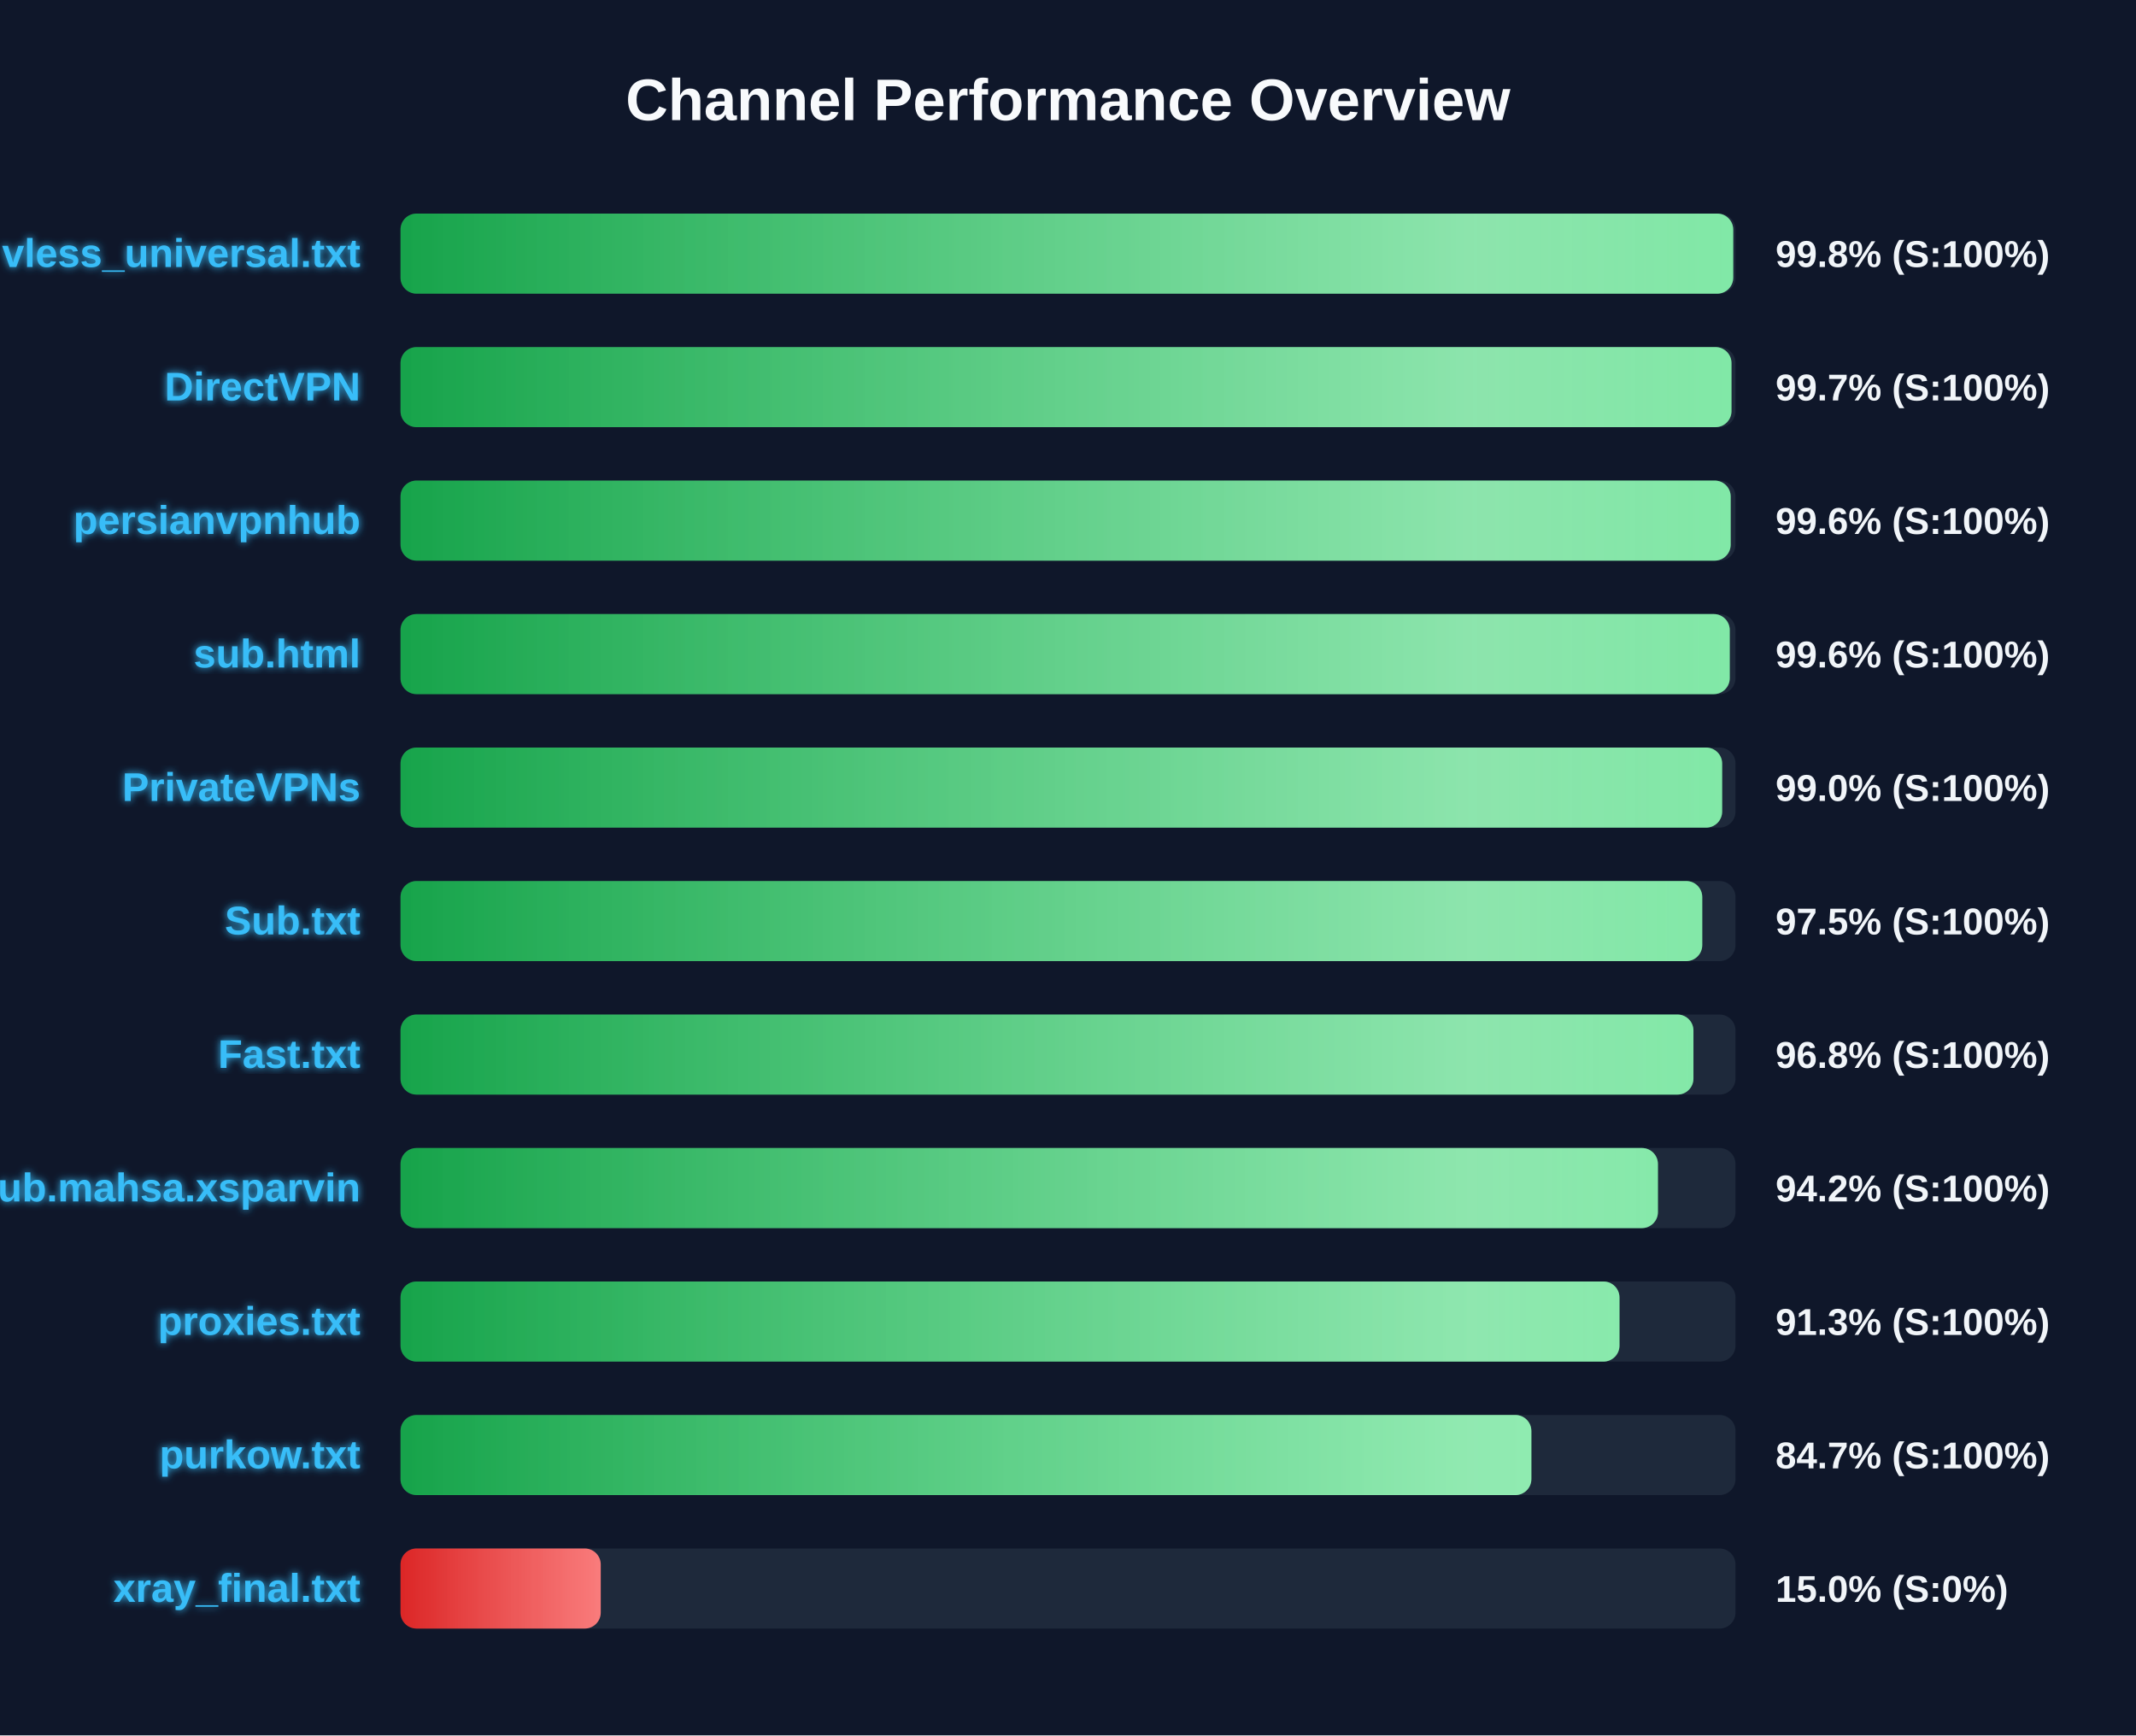
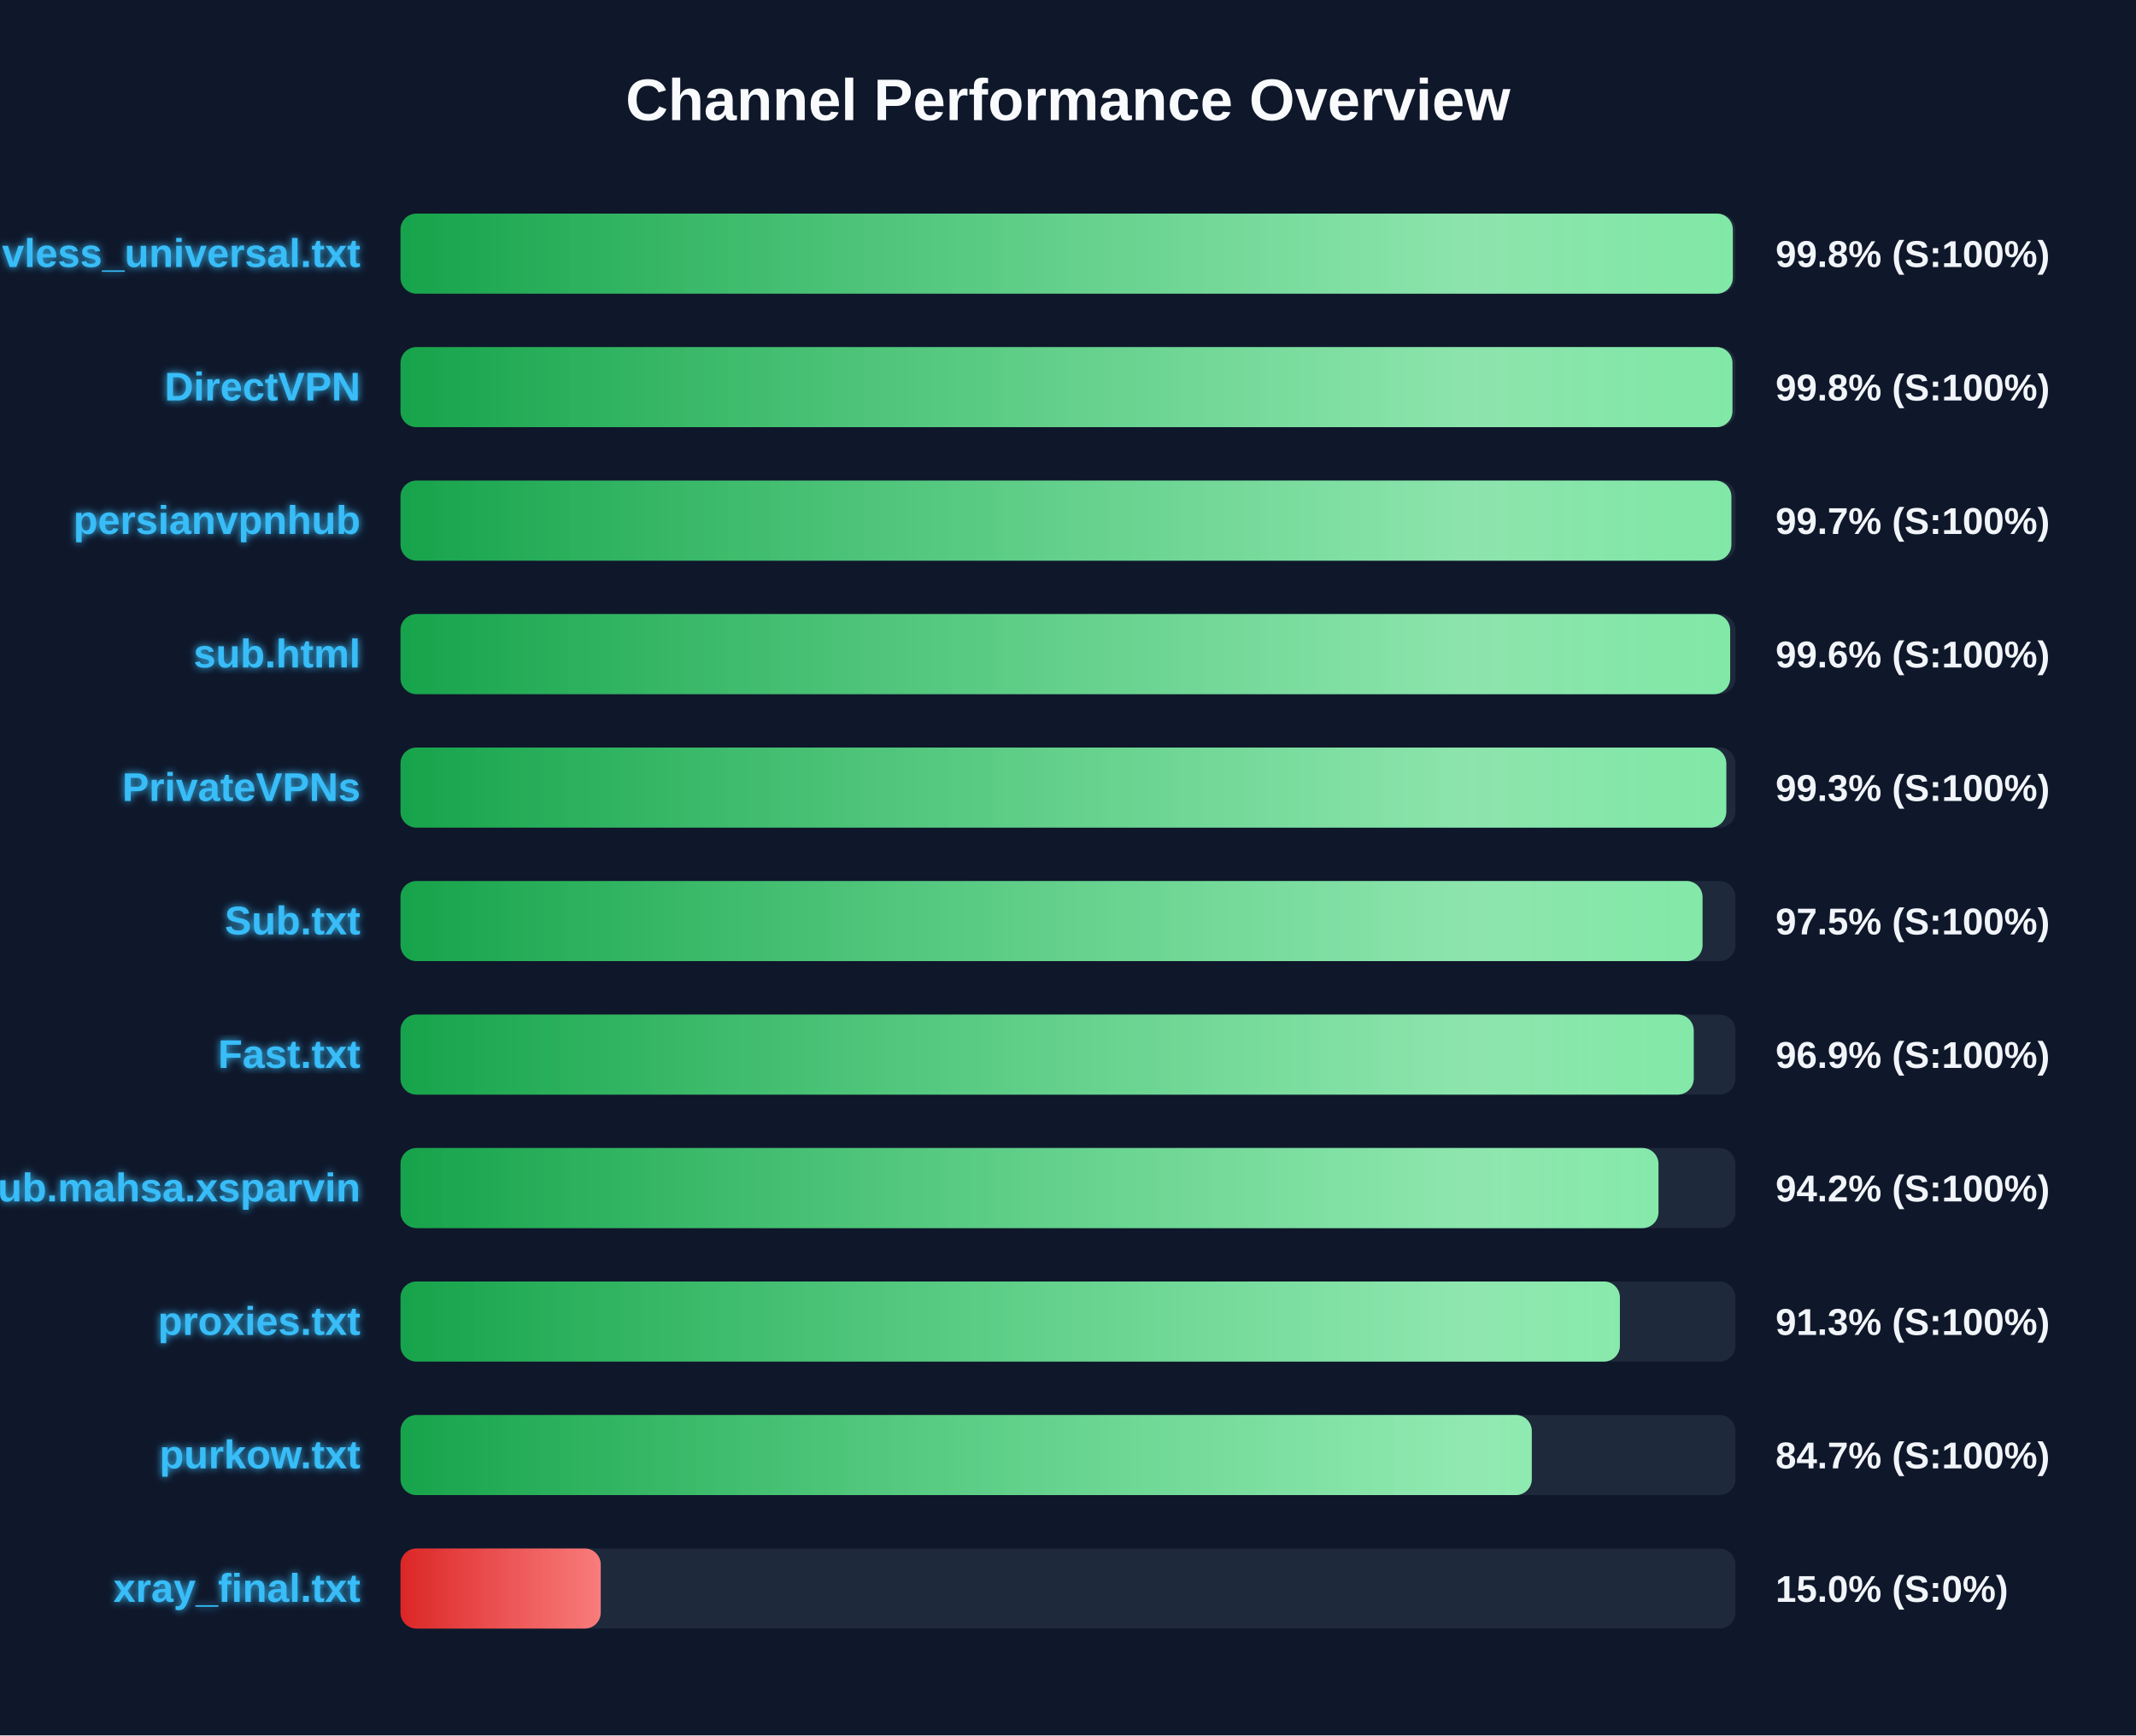
<svg xmlns="http://www.w3.org/2000/svg" width="800" height="650" version="1.1">
  <defs>
    <linearGradient id="grad-green" x1="0%" y1="0%" x2="100%" y2="0%">
      <stop offset="0%" stop-color="#16a34a" />
      <stop offset="100%" stop-color="#4ade80" />
    </linearGradient>
    <linearGradient id="grad-yellow" x1="0%" y1="0%" x2="100%" y2="0%">
      <stop offset="0%" stop-color="#ca8a04" />
      <stop offset="100%" stop-color="#fde047" />
    </linearGradient>
    <linearGradient id="grad-red" x1="0%" y1="0%" x2="100%" y2="0%">
      <stop offset="0%" stop-color="#dc2626" />
      <stop offset="100%" stop-color="#f87171" />
    </linearGradient>
    <linearGradient id="shimmer" x1="0%" y1="0%" x2="100%" y2="0%">
      <stop offset="0%" stop-color="rgba(255,255,255,0)" />
      <stop offset="50%" stop-color="rgba(255,255,255,0.4)" />
      <stop offset="100%" stop-color="rgba(255,255,255,0)" />
    </linearGradient>
    <filter id="glow" x="-20%" y="-20%" width="140%" height="140%">
      <feGaussianBlur stdDeviation="1.5" result="blur" />
      <feComposite in="SourceGraphic" in2="blur" operator="over" />
    </filter>
  </defs>
  <style>
        .bg-rect { fill: #0f172a; }
        .title { font: bold 22px 'Segoe UI', Arial, sans-serif; fill: #f8fafc; }
        .row { font: bold 15px 'Segoe UI', Arial, sans-serif; fill: #38bdf8; filter: url(#glow); }
        .score { font: bold 14px 'Segoe UI', Arial, sans-serif; fill: #f1f5f9; }
        @keyframes shimmer-anim {
            0% { transform: translateX(-100%); }
            100% { transform: translateX(200%); }
        }
        .shimmer-rect {
            animation: shimmer-anim 2.5s infinite linear;
        }
    </style>
  <rect width="100%" height="100%" class="bg-rect" />
  <text x="400" y="45" text-anchor="middle" class="title">Channel Performance Overview</text>
  <rect x="150" y="80" width="500" height="30" fill="#1e293b" rx="6" />
  <clipPath id="clip-0">
-     <rect x="150" y="80" width="499.15" height="30" rx="6" />
+     <rect x="150" y="80" width="499.0" height="30" rx="6" />
  </clipPath>
-   <rect x="150" y="80" width="499.15" height="30" fill="url(#grad-green)" rx="6" />
+   <rect x="150" y="80" width="499.0" height="30" fill="url(#grad-green)" rx="6" />
  <g clip-path="url(#clip-0)">
    <rect x="150" y="80" width="100%" height="30" fill="url(#shimmer)" class="shimmer-rect" />
  </g>
  <text x="135" y="100" text-anchor="end" class="row">vless_universal.txt</text>
  <text x="665" y="100" text-anchor="start" class="score">99.8% (S:100%)</text>
  <rect x="150" y="130" width="500" height="30" fill="#1e293b" rx="6" />
  <clipPath id="clip-1">
-     <rect x="150" y="130" width="498.5" height="30" rx="6" />
+     <rect x="150" y="130" width="498.85" height="30" rx="6" />
  </clipPath>
-   <rect x="150" y="130" width="498.5" height="30" fill="url(#grad-green)" rx="6" />
+   <rect x="150" y="130" width="498.85" height="30" fill="url(#grad-green)" rx="6" />
  <g clip-path="url(#clip-1)">
    <rect x="150" y="130" width="100%" height="30" fill="url(#shimmer)" class="shimmer-rect" />
  </g>
  <text x="135" y="150" text-anchor="end" class="row">DirectVPN</text>
-   <text x="665" y="150" text-anchor="start" class="score">99.7% (S:100%)</text>
+   <text x="665" y="150" text-anchor="start" class="score">99.8% (S:100%)</text>
  <rect x="150" y="180" width="500" height="30" fill="#1e293b" rx="6" />
  <clipPath id="clip-2">
-     <rect x="150" y="180" width="498.2" height="30" rx="6" />
+     <rect x="150" y="180" width="498.45" height="30" rx="6" />
  </clipPath>
-   <rect x="150" y="180" width="498.2" height="30" fill="url(#grad-green)" rx="6" />
+   <rect x="150" y="180" width="498.45" height="30" fill="url(#grad-green)" rx="6" />
  <g clip-path="url(#clip-2)">
    <rect x="150" y="180" width="100%" height="30" fill="url(#shimmer)" class="shimmer-rect" />
  </g>
  <text x="135" y="200" text-anchor="end" class="row">persianvpnhub</text>
-   <text x="665" y="200" text-anchor="start" class="score">99.6% (S:100%)</text>
+   <text x="665" y="200" text-anchor="start" class="score">99.7% (S:100%)</text>
  <rect x="150" y="230" width="500" height="30" fill="#1e293b" rx="6" />
  <clipPath id="clip-3">
-     <rect x="150" y="230" width="497.85" height="30" rx="6" />
+     <rect x="150" y="230" width="498.0" height="30" rx="6" />
  </clipPath>
-   <rect x="150" y="230" width="497.85" height="30" fill="url(#grad-green)" rx="6" />
+   <rect x="150" y="230" width="498.0" height="30" fill="url(#grad-green)" rx="6" />
  <g clip-path="url(#clip-3)">
    <rect x="150" y="230" width="100%" height="30" fill="url(#shimmer)" class="shimmer-rect" />
  </g>
  <text x="135" y="250" text-anchor="end" class="row">sub.html</text>
  <text x="665" y="250" text-anchor="start" class="score">99.6% (S:100%)</text>
  <rect x="150" y="280" width="500" height="30" fill="#1e293b" rx="6" />
  <clipPath id="clip-4">
-     <rect x="150" y="280" width="495.0" height="30" rx="6" />
+     <rect x="150" y="280" width="496.55" height="30" rx="6" />
  </clipPath>
-   <rect x="150" y="280" width="495.0" height="30" fill="url(#grad-green)" rx="6" />
+   <rect x="150" y="280" width="496.55" height="30" fill="url(#grad-green)" rx="6" />
  <g clip-path="url(#clip-4)">
    <rect x="150" y="280" width="100%" height="30" fill="url(#shimmer)" class="shimmer-rect" />
  </g>
  <text x="135" y="300" text-anchor="end" class="row">PrivateVPNs</text>
-   <text x="665" y="300" text-anchor="start" class="score">99.0% (S:100%)</text>
+   <text x="665" y="300" text-anchor="start" class="score">99.3% (S:100%)</text>
  <rect x="150" y="330" width="500" height="30" fill="#1e293b" rx="6" />
  <clipPath id="clip-5">
-     <rect x="150" y="330" width="487.55" height="30" rx="6" />
+     <rect x="150" y="330" width="487.65" height="30" rx="6" />
  </clipPath>
-   <rect x="150" y="330" width="487.55" height="30" fill="url(#grad-green)" rx="6" />
+   <rect x="150" y="330" width="487.65" height="30" fill="url(#grad-green)" rx="6" />
  <g clip-path="url(#clip-5)">
    <rect x="150" y="330" width="100%" height="30" fill="url(#shimmer)" class="shimmer-rect" />
  </g>
  <text x="135" y="350" text-anchor="end" class="row">Sub.txt</text>
  <text x="665" y="350" text-anchor="start" class="score">97.5% (S:100%)</text>
  <rect x="150" y="380" width="500" height="30" fill="#1e293b" rx="6" />
  <clipPath id="clip-6">
-     <rect x="150" y="380" width="484.25" height="30" rx="6" />
+     <rect x="150" y="380" width="484.35" height="30" rx="6" />
  </clipPath>
-   <rect x="150" y="380" width="484.25" height="30" fill="url(#grad-green)" rx="6" />
+   <rect x="150" y="380" width="484.35" height="30" fill="url(#grad-green)" rx="6" />
  <g clip-path="url(#clip-6)">
    <rect x="150" y="380" width="100%" height="30" fill="url(#shimmer)" class="shimmer-rect" />
  </g>
  <text x="135" y="400" text-anchor="end" class="row">Fast.txt</text>
-   <text x="665" y="400" text-anchor="start" class="score">96.8% (S:100%)</text>
+   <text x="665" y="400" text-anchor="start" class="score">96.9% (S:100%)</text>
  <rect x="150" y="430" width="500" height="30" fill="#1e293b" rx="6" />
  <clipPath id="clip-7">
-     <rect x="150" y="430" width="470.95" height="30" rx="6" />
+     <rect x="150" y="430" width="471.15" height="30" rx="6" />
  </clipPath>
-   <rect x="150" y="430" width="470.95" height="30" fill="url(#grad-green)" rx="6" />
+   <rect x="150" y="430" width="471.15" height="30" fill="url(#grad-green)" rx="6" />
  <g clip-path="url(#clip-7)">
    <rect x="150" y="430" width="100%" height="30" fill="url(#shimmer)" class="shimmer-rect" />
  </g>
  <text x="135" y="450" text-anchor="end" class="row">Sub.mahsa.xsparvin</text>
  <text x="665" y="450" text-anchor="start" class="score">94.2% (S:100%)</text>
  <rect x="150" y="480" width="500" height="30" fill="#1e293b" rx="6" />
  <clipPath id="clip-8">
-     <rect x="150" y="480" width="456.55" height="30" rx="6" />
+     <rect x="150" y="480" width="456.7" height="30" rx="6" />
  </clipPath>
-   <rect x="150" y="480" width="456.55" height="30" fill="url(#grad-green)" rx="6" />
+   <rect x="150" y="480" width="456.7" height="30" fill="url(#grad-green)" rx="6" />
  <g clip-path="url(#clip-8)">
    <rect x="150" y="480" width="100%" height="30" fill="url(#shimmer)" class="shimmer-rect" />
  </g>
  <text x="135" y="500" text-anchor="end" class="row">proxies.txt</text>
  <text x="665" y="500" text-anchor="start" class="score">91.3% (S:100%)</text>
  <rect x="150" y="530" width="500" height="30" fill="#1e293b" rx="6" />
  <clipPath id="clip-9">
-     <rect x="150" y="530" width="423.55" height="30" rx="6" />
+     <rect x="150" y="530" width="423.7" height="30" rx="6" />
  </clipPath>
-   <rect x="150" y="530" width="423.55" height="30" fill="url(#grad-green)" rx="6" />
+   <rect x="150" y="530" width="423.7" height="30" fill="url(#grad-green)" rx="6" />
  <g clip-path="url(#clip-9)">
    <rect x="150" y="530" width="100%" height="30" fill="url(#shimmer)" class="shimmer-rect" />
  </g>
  <text x="135" y="550" text-anchor="end" class="row">purkow.txt</text>
  <text x="665" y="550" text-anchor="start" class="score">84.7% (S:100%)</text>
  <rect x="150" y="580" width="500" height="30" fill="#1e293b" rx="6" />
  <clipPath id="clip-10">
    <rect x="150" y="580" width="75.0" height="30" rx="6" />
  </clipPath>
  <rect x="150" y="580" width="75.0" height="30" fill="url(#grad-red)" rx="6" />
  <g clip-path="url(#clip-10)">
    <rect x="150" y="580" width="100%" height="30" fill="url(#shimmer)" class="shimmer-rect" />
  </g>
  <text x="135" y="600" text-anchor="end" class="row">xray_final.txt</text>
  <text x="665" y="600" text-anchor="start" class="score">15.0% (S:0%)</text>
</svg>
